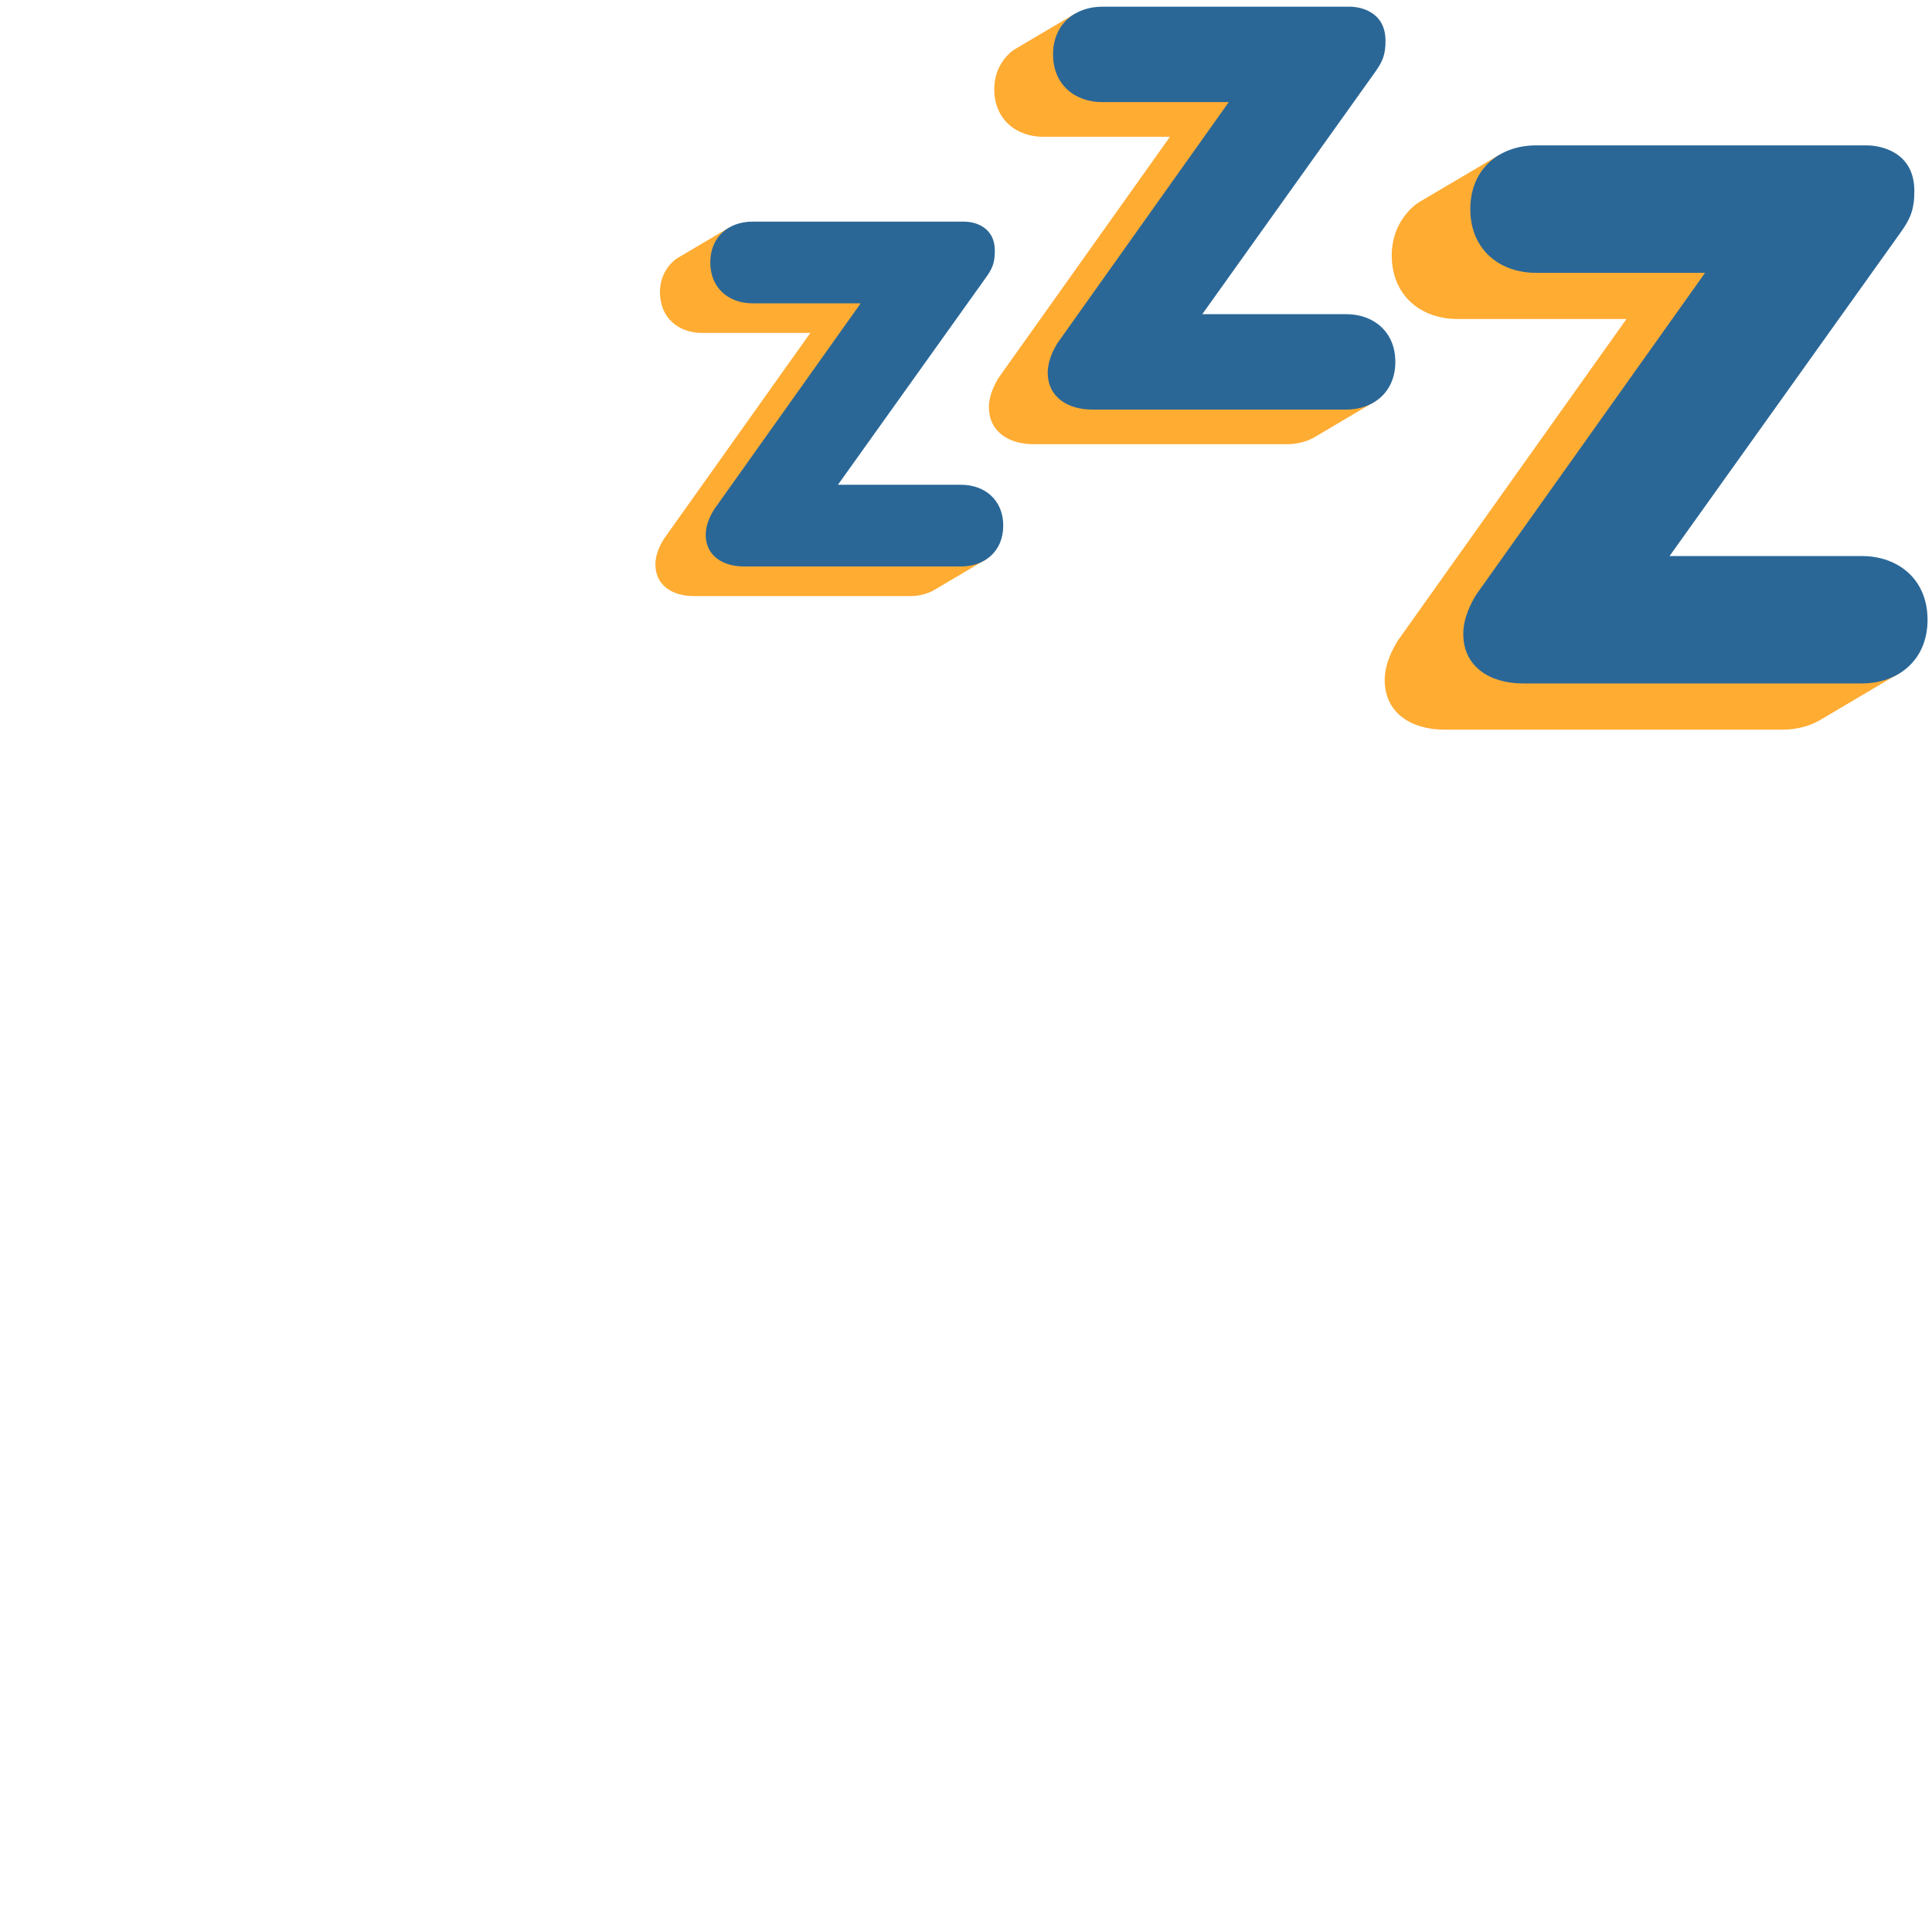
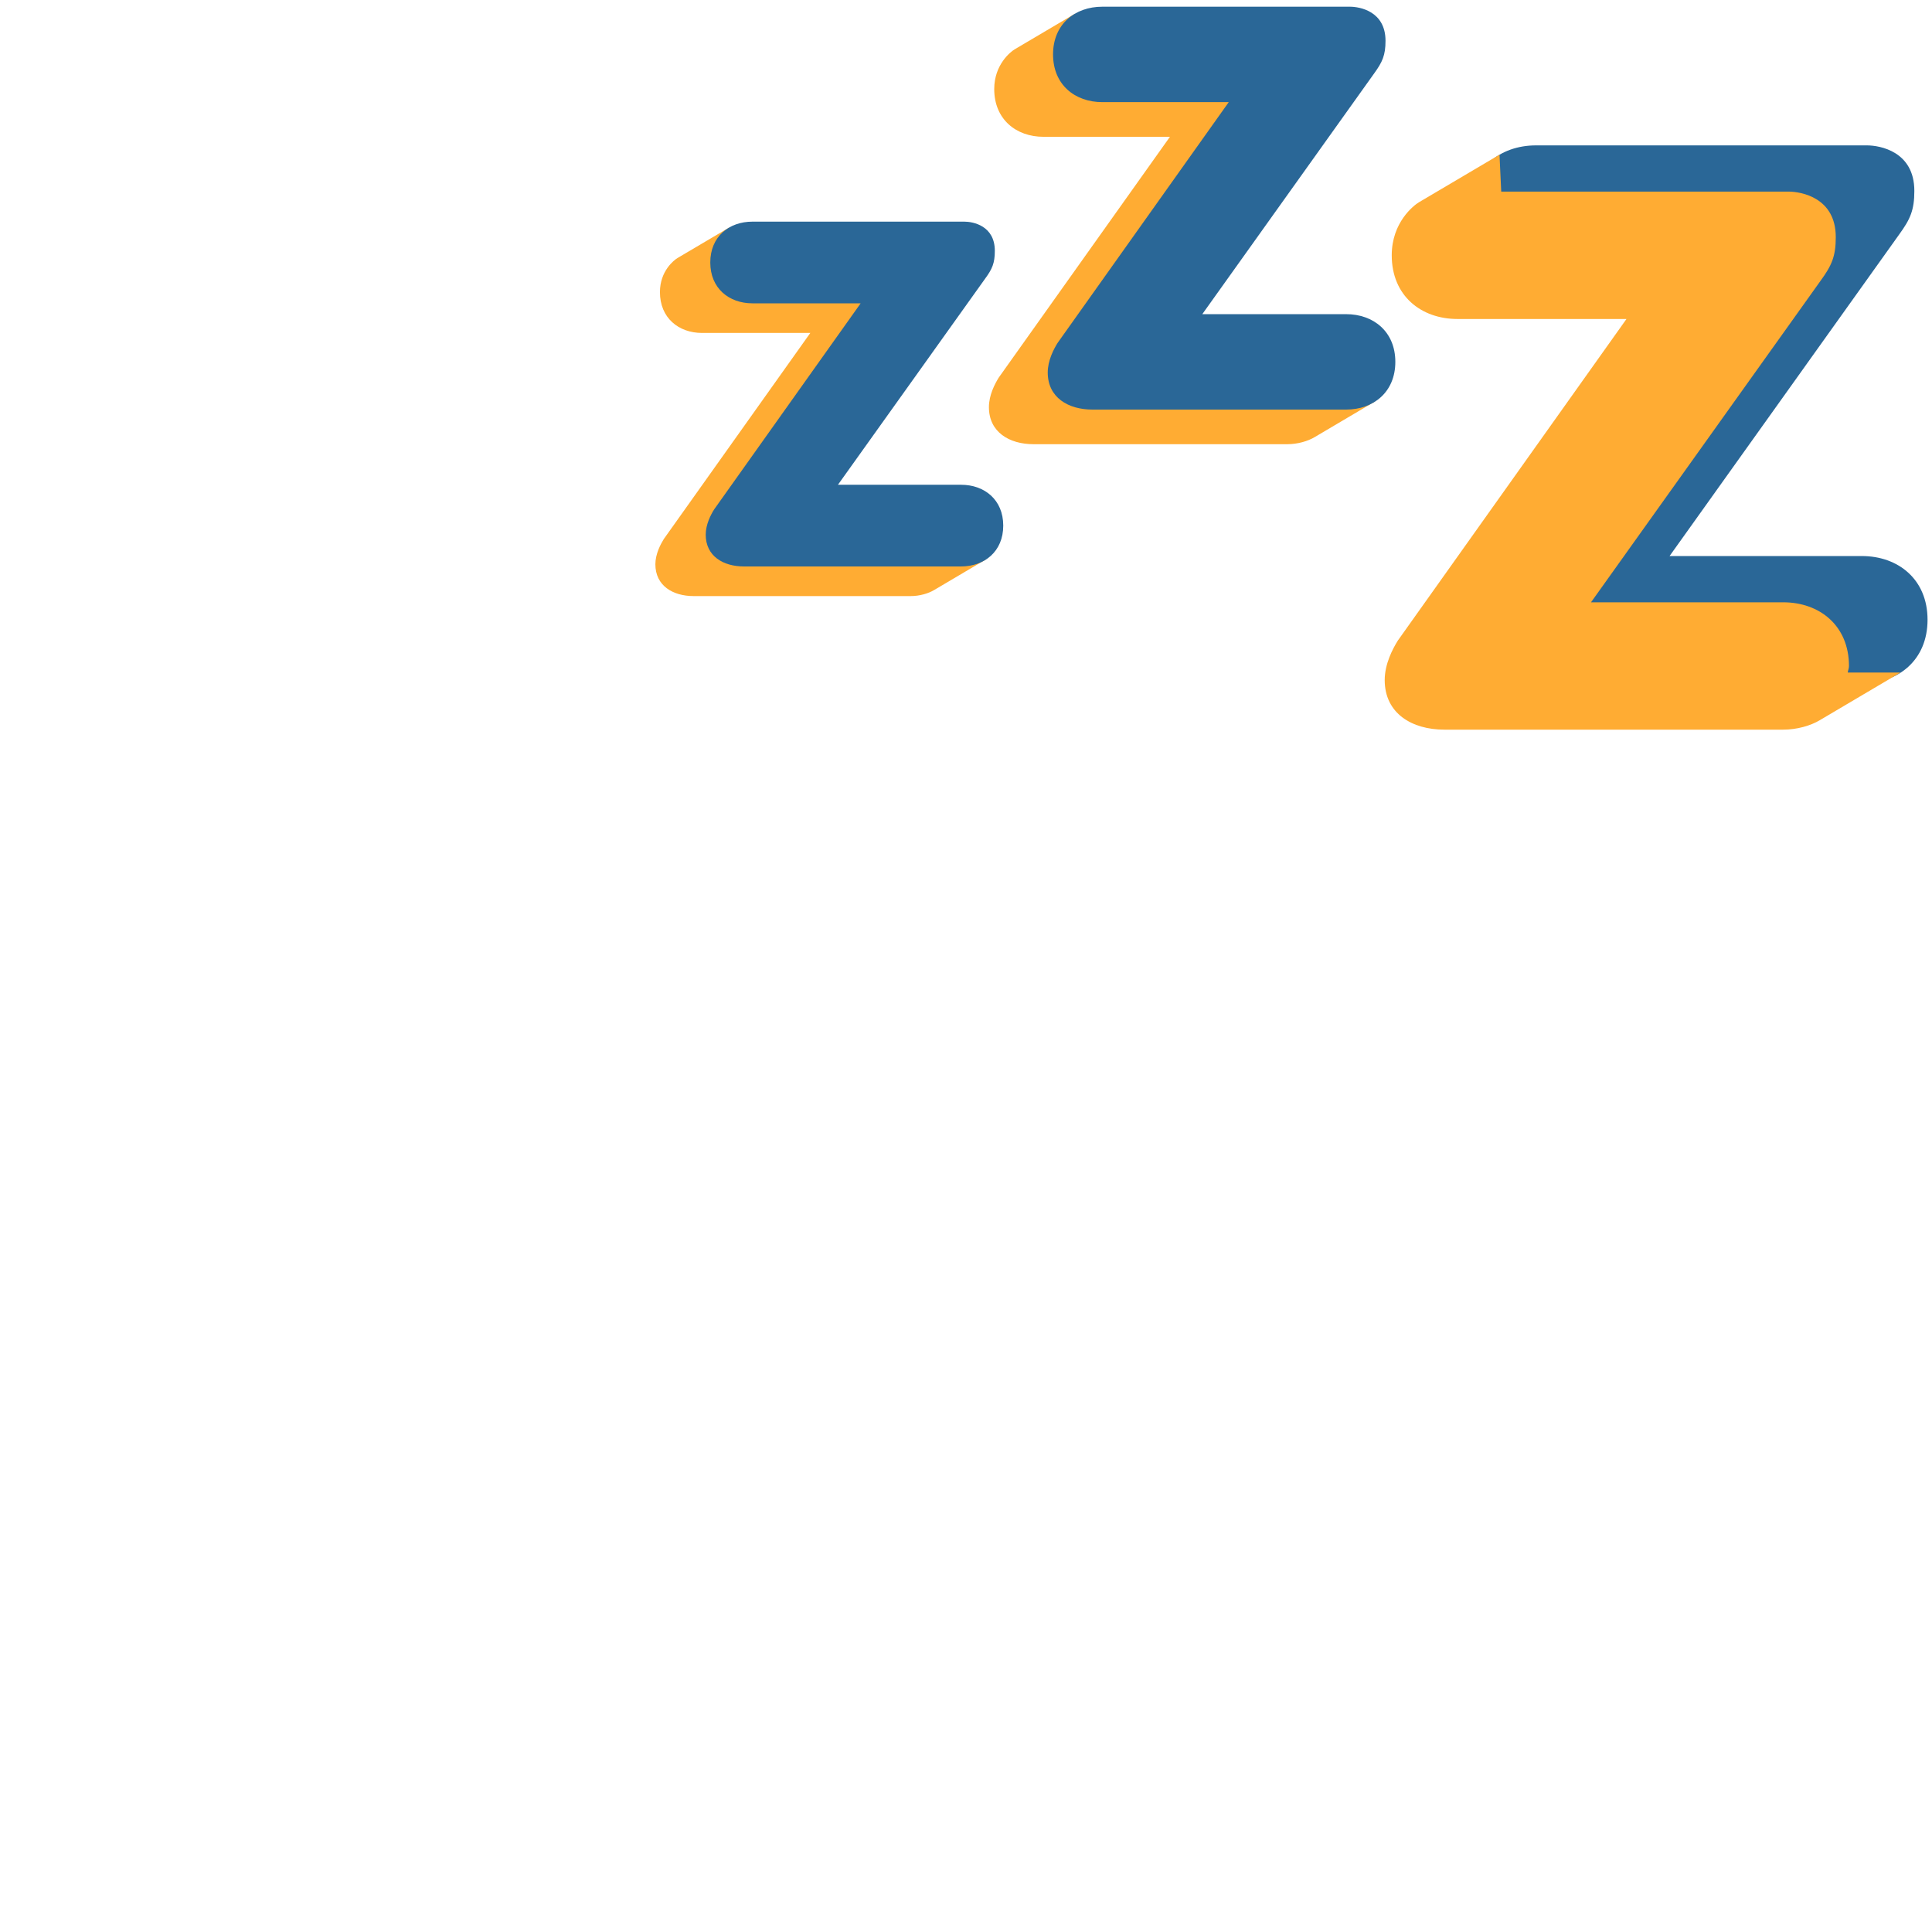
<svg xmlns="http://www.w3.org/2000/svg" viewBox="0 0 36 36">
  <path fill="#FFAC33" d="M17.741 10.425c.003-.028.015-.049.015-.079 0-.483-.351-.761-.785-.761h-2.295l2.742-3.84c.132-.181.181-.29.181-.519 0-.471-.41-.544-.567-.544h-3.427l-.021-.441-.963.569c-.06.037-.324.238-.324.633 0 .483.35.761.785.761h2.017l-2.73 3.84c-.06.097-.157.278-.157.471 0 .399.326.592.712.592h4.047c.165 0 .33-.049.436-.113l.963-.569h-.629z" />
-   <path fill="#FFAC33" d="M34.43 12.534c.004-.044.023-.077.023-.123 0-.754-.548-1.188-1.225-1.188h-3.582l4.279-5.993c.206-.283.282-.453.282-.811 0-.735-.64-.849-.885-.849h-5.349l-.032-.688s-1.409.831-1.503.888-.505.372-.505.987c0 .754.546 1.187 1.225 1.187h3.149l-4.261 5.993c-.094.151-.244.433-.244.735 0 .622.508.924 1.111.924h6.315c.258 0 .515-.076.681-.176l1.503-.888h-.982z" />
-   <path fill="#2A6797" d="M16.037 5.652H14.02c-.435 0-.785-.278-.785-.761s.35-.761.785-.761h3.95c.157 0 .567.073.567.544 0 .229-.048.338-.181.519l-2.742 3.84h2.295c.434 0 .785.278.785.761s-.351.761-.785.761h-4.047c-.386 0-.712-.193-.712-.592 0-.193.096-.374.157-.471l2.73-3.84z" />
  <path fill="#2A6797" d="M31.771 5.084h-3.149c-.679 0-1.225-.433-1.225-1.187s.546-1.188 1.225-1.188h6.164c.245 0 .885.113.885.848 0 .358-.076.528-.282.811l-4.279 5.993h3.582c.677 0 1.225.433 1.225 1.187s-.548 1.187-1.225 1.187h-6.315c-.603 0-1.111-.302-1.111-.924 0-.302.15-.584.244-.735l4.261-5.992z" />
  <path fill="#FFAC33" d="M24.886 7.48c.003-.033.018-.058.018-.092 0-.564-.41-.889-.917-.889h-2.682l3.203-4.487c.156-.212.212-.339.212-.606 0-.55-.479-.635-.663-.635h-4.004l-.024-.515s-1.055.622-1.125.665c-.07.043-.378.279-.378.739 0 .564.409.889.917.889H21.8l-3.19 4.487c-.07.113-.183.324-.183.55 0 .466.38.691.832.691h4.728c.193 0 .385-.057.51-.132l1.125-.665h-.736z" />
+   <path fill="#FFAC33" d="M34.43 12.534c.004-.044.023-.077.023-.123 0-.754-.548-1.188-1.225-1.188h-3.582l4.279-5.993c.206-.283.282-.453.282-.811 0-.735-.64-.849-.885-.849h-5.349l-.032-.688s-1.409.831-1.503.888-.505.372-.505.987c0 .754.546 1.187 1.225 1.187h3.149l-4.261 5.993c-.094.151-.244.433-.244.735 0 .622.508.924 1.111.924h6.315c.258 0 .515-.076.681-.176l1.503-.888h-.982z" />
  <path fill="#2A6797" d="M22.896 1.903h-2.357c-.508 0-.917-.324-.917-.889 0-.564.409-.889.917-.889h4.615c.184 0 .663.085.663.635 0 .268-.057.395-.211.607l-3.203 4.487h2.682c.505 0 .915.324.915.889s-.41.889-.917.889h-4.728c-.452 0-.832-.226-.832-.691 0-.226.113-.437.183-.55l3.19-4.488z" />
+   <path fill="#2A6797" d="M16.037 5.652H14.02c-.435 0-.785-.278-.785-.761s.35-.761.785-.761h3.95c.157 0 .567.073.567.544 0 .229-.048.338-.181.519l-2.742 3.84h2.295c.434 0 .785.278.785.761s-.351.761-.785.761h-4.047c-.386 0-.712-.193-.712-.592 0-.193.096-.374.157-.471l2.73-3.84z" />
</svg>
